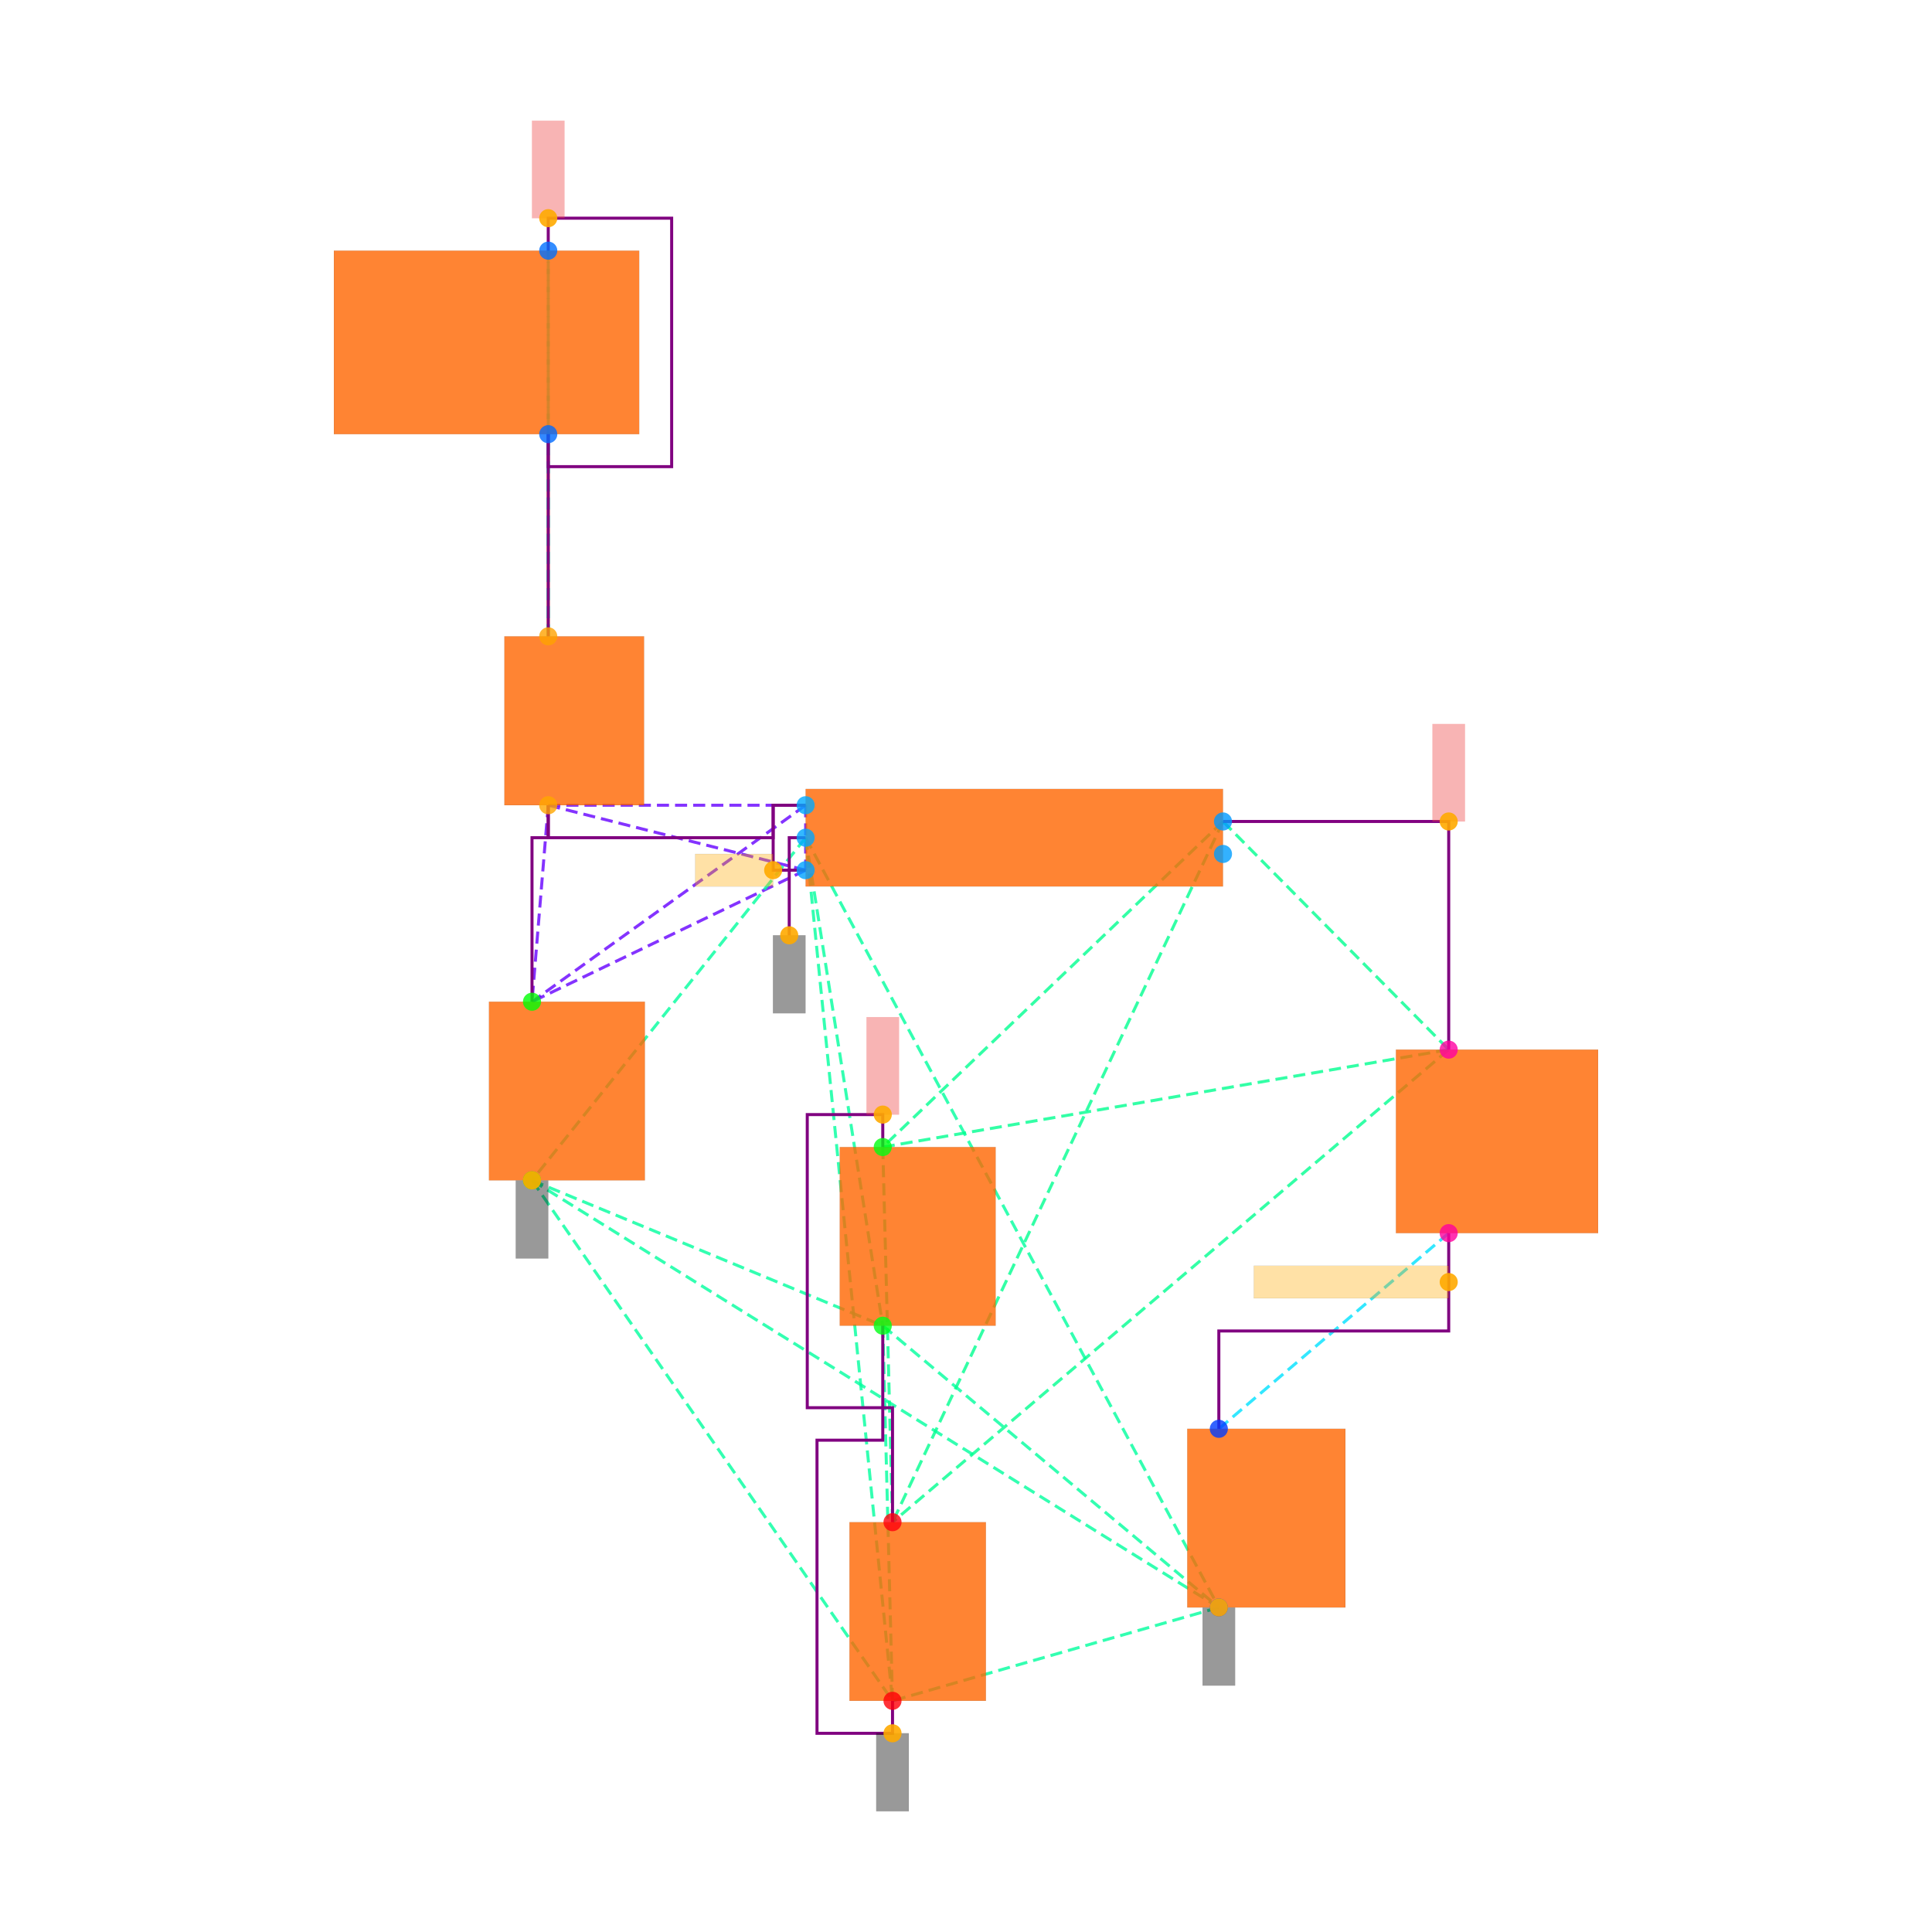
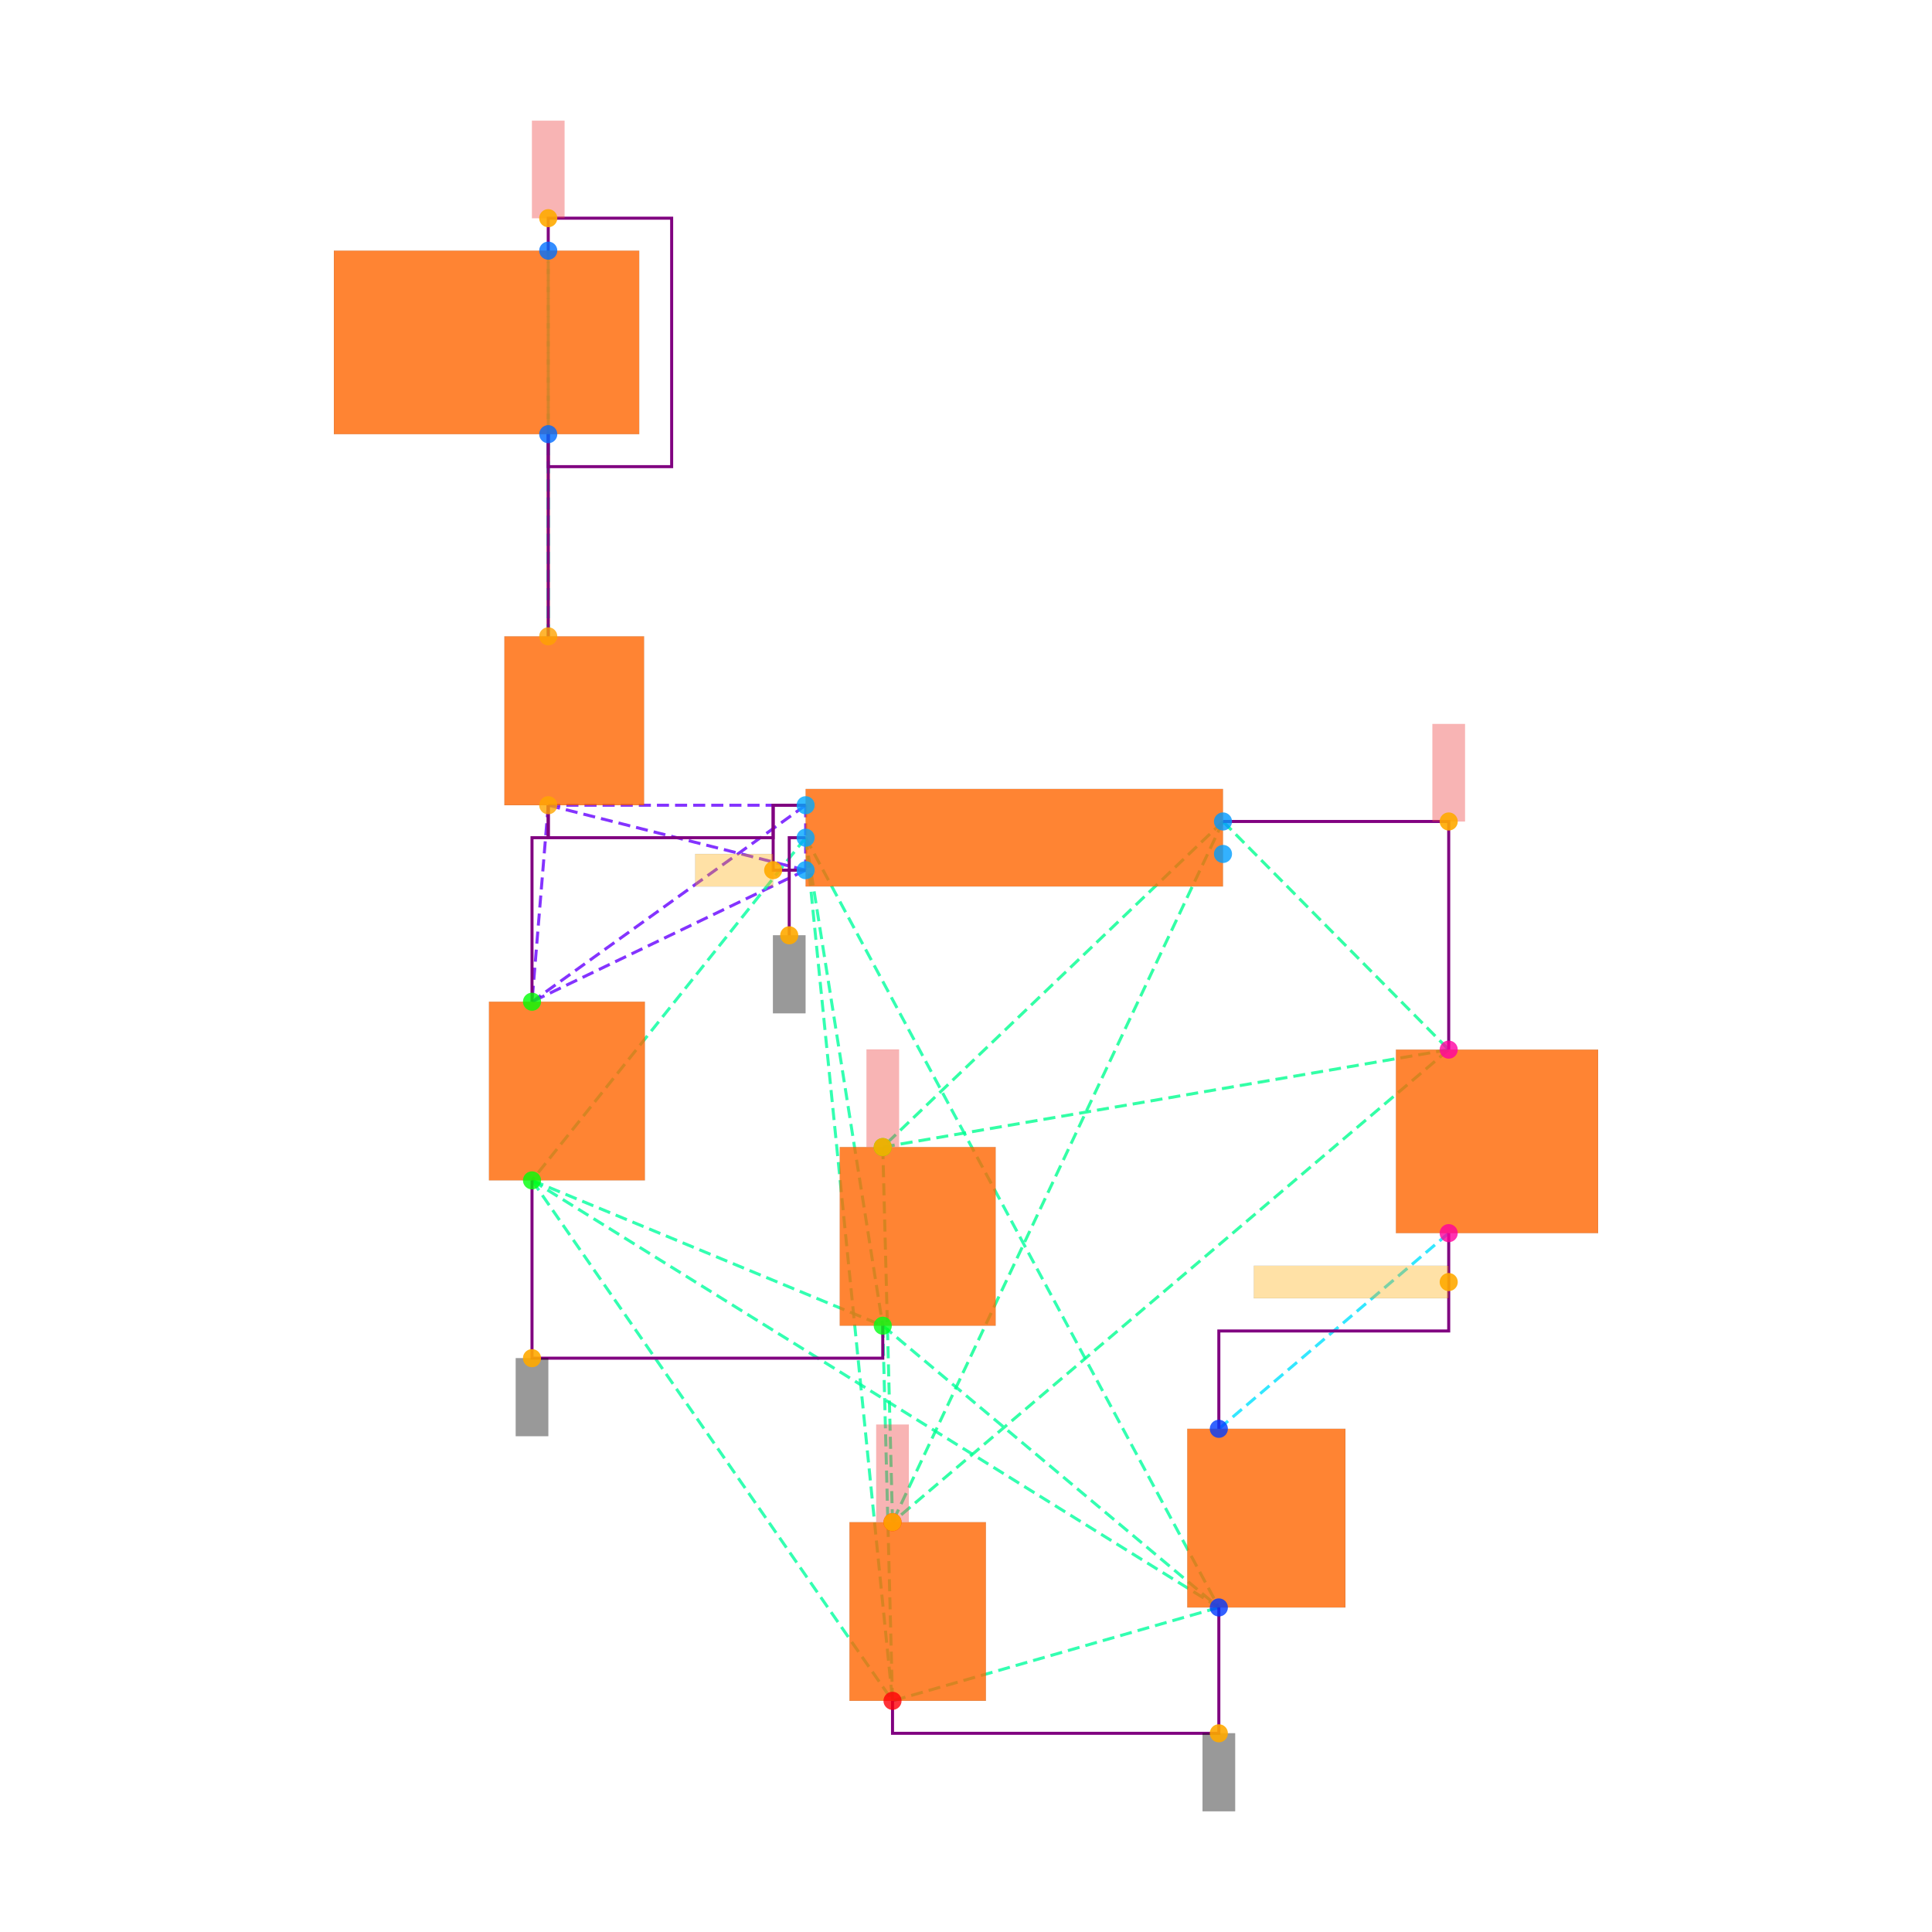
<svg xmlns="http://www.w3.org/2000/svg" width="640" height="640" viewBox="0 0 640 640">
  <rect width="100%" height="100%" fill="white" />
  <g>
    <polyline data-points="-2.87,2.485 -2.87,1.2399999999999998" data-type="line" data-label="" points="181.614,143.823 181.614,210.797" fill="none" stroke="hsl(32, 100%, 50%, 0.8)" stroke-width="1px" />
  </g>
  <g>
    <polyline data-points="-2.87,1.2399999999999998 -2.87,3.6149999999999998" data-type="line" data-label="" points="181.614,210.797 181.614,83.036" fill="none" stroke="hsl(170, 100%, 50%, 0.8)" stroke-width="1px" stroke-dasharray="4 2" />
  </g>
  <g>
    <polyline data-points="-2.87,1.2399999999999998 -2.87,2.485" data-type="line" data-label="" points="181.614,210.797 181.614,143.823" fill="none" stroke="hsl(170, 100%, 50%, 0.8)" stroke-width="1px" stroke-dasharray="4 2" />
  </g>
  <g>
    <polyline data-points="-2.87,3.6149999999999998 -2.87,2.485" data-type="line" data-label="" points="181.614,83.036 181.614,143.823" fill="none" stroke="hsl(170, 100%, 50%, 0.8)" stroke-width="1px" stroke-dasharray="4 2" />
  </g>
  <g>
    <polyline data-points="-2.87,0.19999999999999973 -1.2850000000000001,0.2" data-type="line" data-label="" points="181.614,266.744 266.878,266.744" fill="none" stroke="hsl(264, 100%, 50%, 0.8)" stroke-width="1px" stroke-dasharray="4 2" />
  </g>
  <g>
    <polyline data-points="-2.87,0.19999999999999973 -1.2850000000000001,-0.2" data-type="line" data-label="" points="181.614,266.744 266.878,288.261" fill="none" stroke="hsl(264, 100%, 50%, 0.8)" stroke-width="1px" stroke-dasharray="4 2" />
  </g>
  <g>
    <polyline data-points="-2.87,0.19999999999999973 -2.97,-1.0099999999999998" data-type="line" data-label="" points="181.614,266.744 176.234,331.835" fill="none" stroke="hsl(264, 100%, 50%, 0.8)" stroke-width="1px" stroke-dasharray="4 2" />
  </g>
  <g>
    <polyline data-points="-1.2850000000000001,0.2 -1.2850000000000001,-0.2" data-type="line" data-label="" points="266.878,266.744 266.878,288.261" fill="none" stroke="hsl(264, 100%, 50%, 0.8)" stroke-width="1px" stroke-dasharray="4 2" />
  </g>
  <g>
    <polyline data-points="-1.2850000000000001,0.2 -2.97,-1.0099999999999998" data-type="line" data-label="" points="266.878,266.744 176.234,331.835" fill="none" stroke="hsl(264, 100%, 50%, 0.8)" stroke-width="1px" stroke-dasharray="4 2" />
  </g>
  <g>
    <polyline data-points="-1.2850000000000001,-0.2 -2.97,-1.0099999999999998" data-type="line" data-label="" points="266.878,288.261 176.234,331.835" fill="none" stroke="hsl(264, 100%, 50%, 0.8)" stroke-width="1px" stroke-dasharray="4 2" />
  </g>
  <g>
    <polyline data-points="-1.2850000000000001,0 -2.97,-2.1100000000000003" data-type="line" data-label="" points="266.878,277.502 176.234,391.009" fill="none" stroke="hsl(157, 100%, 50%, 0.8)" stroke-width="1px" stroke-dasharray="4 2" />
  </g>
  <g>
    <polyline data-points="-1.2850000000000001,0 -0.8100000000000003,-3.005000000000001" data-type="line" data-label="" points="266.878,277.502 292.43,439.155" fill="none" stroke="hsl(157, 100%, 50%, 0.8)" stroke-width="1px" stroke-dasharray="4 2" />
  </g>
  <g>
    <polyline data-points="-1.2850000000000001,0 1.2594553499999992,-4.739999999999999" data-type="line" data-label="" points="266.878,277.502 403.756,532.488" fill="none" stroke="hsl(157, 100%, 50%, 0.8)" stroke-width="1px" stroke-dasharray="4 2" />
  </g>
  <g>
    <polyline data-points="-1.2850000000000001,0 -0.75,-5.315" data-type="line" data-label="" points="266.878,277.502 295.658,563.42" fill="none" stroke="hsl(157, 100%, 50%, 0.8)" stroke-width="1px" stroke-dasharray="4 2" />
  </g>
  <g>
    <polyline data-points="-2.97,-2.1100000000000003 -0.8100000000000003,-3.005000000000001" data-type="line" data-label="" points="176.234,391.009 292.43,439.155" fill="none" stroke="hsl(157, 100%, 50%, 0.8)" stroke-width="1px" stroke-dasharray="4 2" />
  </g>
  <g>
    <polyline data-points="-2.97,-2.1100000000000003 1.2594553499999992,-4.739999999999999" data-type="line" data-label="" points="176.234,391.009 403.756,532.488" fill="none" stroke="hsl(157, 100%, 50%, 0.8)" stroke-width="1px" stroke-dasharray="4 2" />
  </g>
  <g>
    <polyline data-points="-2.97,-2.1100000000000003 -0.75,-5.315" data-type="line" data-label="" points="176.234,391.009 295.658,563.42" fill="none" stroke="hsl(157, 100%, 50%, 0.8)" stroke-width="1px" stroke-dasharray="4 2" />
  </g>
  <g>
    <polyline data-points="-0.8100000000000003,-3.005000000000001 1.2594553499999992,-4.739999999999999" data-type="line" data-label="" points="292.43,439.155 403.756,532.488" fill="none" stroke="hsl(157, 100%, 50%, 0.8)" stroke-width="1px" stroke-dasharray="4 2" />
  </g>
  <g>
    <polyline data-points="-0.8100000000000003,-3.005000000000001 -0.75,-5.315" data-type="line" data-label="" points="292.43,439.155 295.658,563.42" fill="none" stroke="hsl(157, 100%, 50%, 0.8)" stroke-width="1px" stroke-dasharray="4 2" />
  </g>
  <g>
    <polyline data-points="1.2594553499999992,-4.739999999999999 -0.75,-5.315" data-type="line" data-label="" points="403.756,532.488 295.658,563.42" fill="none" stroke="hsl(157, 100%, 50%, 0.8)" stroke-width="1px" stroke-dasharray="4 2" />
  </g>
  <g>
    <polyline data-points="1.2850000000000001,0.1 -0.8100000000000003,-1.9050000000000002" data-type="line" data-label="" points="405.13,272.123 292.43,379.981" fill="none" stroke="hsl(154, 100%, 50%, 0.8)" stroke-width="1px" stroke-dasharray="4 2" />
  </g>
  <g>
    <polyline data-points="1.2850000000000001,0.1 2.675,-1.3049999999999997" data-type="line" data-label="" points="405.13,272.123 479.904,347.704" fill="none" stroke="hsl(154, 100%, 50%, 0.8)" stroke-width="1px" stroke-dasharray="4 2" />
  </g>
  <g>
    <polyline data-points="1.2850000000000001,0.1 -0.75,-4.215000000000001" data-type="line" data-label="" points="405.13,272.123 295.658,504.246" fill="none" stroke="hsl(154, 100%, 50%, 0.8)" stroke-width="1px" stroke-dasharray="4 2" />
  </g>
  <g>
    <polyline data-points="-0.8100000000000003,-1.9050000000000002 2.675,-1.3049999999999997" data-type="line" data-label="" points="292.43,379.981 479.904,347.704" fill="none" stroke="hsl(154, 100%, 50%, 0.8)" stroke-width="1px" stroke-dasharray="4 2" />
  </g>
  <g>
    <polyline data-points="-0.8100000000000003,-1.9050000000000002 -0.75,-4.215000000000001" data-type="line" data-label="" points="292.43,379.981 295.658,504.246" fill="none" stroke="hsl(154, 100%, 50%, 0.8)" stroke-width="1px" stroke-dasharray="4 2" />
  </g>
  <g>
    <polyline data-points="2.675,-1.3049999999999997 -0.75,-4.215000000000001" data-type="line" data-label="" points="479.904,347.704 295.658,504.246" fill="none" stroke="hsl(154, 100%, 50%, 0.8)" stroke-width="1px" stroke-dasharray="4 2" />
  </g>
  <g>
    <polyline data-points="2.675,-2.4349999999999996 1.2594553499999992,-3.6399999999999997" data-type="line" data-label="" points="479.904,408.492 403.756,473.314" fill="none" stroke="hsl(187, 100%, 50%, 0.8)" stroke-width="1px" stroke-dasharray="4 2" />
  </g>
  <g>
    <polyline data-points="-2.87,2.485 -2.87,1.2399999999999998" data-type="line" data-label="" points="181.614,143.823 181.614,210.797" fill="none" stroke="purple" stroke-width="1px" />
  </g>
  <g>
    <polyline data-points="-2.87,3.6149999999999998 -2.87,3.815 -2.1099999999999994,3.815 -2.1099999999999994,2.2849999999999997 -2.87,2.2849999999999997 -2.87,2.485" data-type="line" data-label="" points="181.614,83.036 181.614,72.277 222.498,72.277 222.498,154.582 181.614,154.582 181.614,143.823" fill="none" stroke="purple" stroke-width="1px" />
  </g>
  <g>
    <polyline data-points="-2.87,0.19999999999999973 -2.87,-2.220446049250313e-16 -2.97,-2.220446049250313e-16 -2.97,-1.0099999999999998" data-type="line" data-label="" points="181.614,266.744 181.614,277.502 176.234,277.502 176.234,331.835" fill="none" stroke="purple" stroke-width="1px" />
  </g>
  <g>
-     <polyline data-points="-0.8100000000000003,-3.005000000000001 -0.8100000000000003,-3.710000000000001 -1.215,-3.710000000000001 -1.215,-5.515000000000001 -0.7499999999999998,-5.515000000000001 -0.7499999999999998,-5.315" data-type="line" data-label="" points="292.43,439.155 292.43,477.08 270.644,477.08 270.644,574.179 295.658,574.179 295.658,563.42" fill="none" stroke="purple" stroke-width="1px" />
-   </g>
-   <g>
-     <polyline data-points="-0.8100000000000003,-1.9050000000000002 -0.8100000000000003,-1.7050000000000003 -1.2750000000000001,-1.7050000000000003 -1.2750000000000001,-3.5100000000000007 -0.75,-3.5100000000000007 -0.75,-4.215000000000001" data-type="line" data-label="" points="292.43,379.981 292.43,369.222 267.416,369.222 267.416,466.321 295.658,466.321 295.658,504.246" fill="none" stroke="purple" stroke-width="1px" />
+     <polyline data-points="-2.97,-2.1100000000000003 -2.97,-3.205000000000001 -0.81,-3.205000000000001 -0.81,-3.005000000000001" data-type="line" data-label="" points="176.234,391.009 176.234,449.914 292.43,449.914 292.43,439.155" fill="none" stroke="purple" stroke-width="1px" />
+   </g>
+   <g>
+     <polyline data-points="1.2594553499999988,-4.739999999999999 1.2594553499999988,-5.515000000000001 -0.75,-5.515000000000001 -0.75,-5.315" data-type="line" data-label="" points="403.756,532.488 403.756,574.179 295.658,574.179 295.658,563.42" fill="none" stroke="purple" stroke-width="1px" />
  </g>
  <g>
    <polyline data-points="1.2850000000000001,0.1 2.675,0.1 2.675,-1.3049999999999997" data-type="line" data-label="" points="405.13,272.123 479.904,272.123 479.904,347.704" fill="none" stroke="purple" stroke-width="1px" />
  </g>
  <g>
    <polyline data-points="2.6749999999999994,-2.4349999999999996 2.6749999999999994,-3.0374999999999996 1.2594553499999992,-3.0374999999999996 1.2594553499999992,-3.6399999999999997" data-type="line" data-label="" points="479.904,408.492 479.904,440.903 403.756,440.903 403.756,473.314" fill="none" stroke="purple" stroke-width="1px" />
  </g>
  <g>
    <polyline data-points="-1.2850000000000001,0.20000000000000018 -1.485,0.20000000000000018 -1.485,-4.440892098500626e-16 -2.87,-4.440892098500626e-16 -2.87,0.19999999999999973" data-type="line" data-label="" points="266.878,266.744 256.119,266.744 256.119,277.502 181.614,277.502 181.614,266.744" fill="none" stroke="purple" stroke-width="1px" />
  </g>
  <g>
    <polyline data-points="-1.2850000000000001,-0.2 -1.485,-0.2 -1.485,0.2 -1.2850000000000001,0.2" data-type="line" data-label="" points="266.878,288.261 256.119,288.261 256.119,266.744 266.878,266.744" fill="none" stroke="purple" stroke-width="1px" />
  </g>
  <g>
    <polyline data-points="-1.2850000000000001,0 -1.3860000000000001,0 -1.3860000000000001,-0.601" data-type="line" data-label="" points="266.878,277.502 261.445,277.502 261.445,309.833" fill="none" stroke="purple" stroke-width="1px" />
  </g>
  <g>
    <rect data-type="rect" data-label="schematic_component_0" data-x="-2.71" data-y="0.7199999999999998" x="167.089" y="210.797" width="46.263" height="55.946" fill="hsl(24, 100%, 50%, 0.8)" stroke="black" stroke-width="0.019" />
  </g>
  <g>
    <rect data-type="rect" data-label="schematic_component_1" data-x="-3.25" data-y="3.05" x="110.605" y="83.036" width="101.134" height="60.788" fill="hsl(24, 100%, 50%, 0.8)" stroke="black" stroke-width="0.019" />
  </g>
  <g>
    <rect data-type="rect" data-label="schematic_component_2" data-x="0" data-y="0" x="266.878" y="261.364" width="138.252" height="32.277" fill="hsl(24, 100%, 50%, 0.8)" stroke="black" stroke-width="0.019" />
  </g>
  <g>
    <rect data-type="rect" data-label="schematic_component_3" data-x="-2.755" data-y="-1.56" x="161.979" y="331.835" width="51.643" height="59.174" fill="hsl(24, 100%, 50%, 0.8)" stroke="black" stroke-width="0.019" />
  </g>
  <g>
    <rect data-type="rect" data-label="schematic_component_4" data-x="-0.5950000000000002" data-y="-2.4550000000000005" x="278.175" y="379.981" width="51.643" height="59.174" fill="hsl(24, 100%, 50%, 0.8)" stroke="black" stroke-width="0.019" />
  </g>
  <g>
    <rect data-type="rect" data-label="schematic_component_5" data-x="2.9724999999999997" data-y="-1.8699999999999997" x="462.421" y="347.704" width="66.974" height="60.788" fill="hsl(24, 100%, 50%, 0.8)" stroke="black" stroke-width="0.019" />
  </g>
  <g>
    <rect data-type="rect" data-label="schematic_component_6" data-x="1.5519553499999992" data-y="-4.1899999999999995" x="393.295" y="473.314" width="52.391" height="59.174" fill="hsl(24, 100%, 50%, 0.8)" stroke="black" stroke-width="0.019" />
  </g>
  <g>
    <rect data-type="rect" data-label="schematic_component_7" data-x="-0.5950000000000001" data-y="-4.765000000000001" x="281.402" y="504.246" width="45.187" height="59.174" fill="hsl(24, 100%, 50%, 0.8)" stroke="black" stroke-width="0.019" />
  </g>
  <g>
    <rect data-type="rect" data-label="netId: VBUS globalConnNetId: connectivity_net0" data-x="-2.87" data-y="4.115" x="176.234" y="40" width="10.759" height="32.277" fill="#ef444466" stroke="#ef4444" stroke-width="0.019" />
  </g>
  <g>
    <rect data-type="rect" data-label="netId: RAW globalConnNetId: connectivity_net1" data-x="-1.725" data-y="-0.2" x="230.298" y="282.882" width="25.821" height="10.759" fill="hsl(40, 100%, 50%, 0.35)" stroke="black" stroke-width="0.019" />
  </g>
  <g>
    <rect data-type="rect" data-label="netId: GND globalConnNetId: connectivity_net2" data-x="-1.3860000000000001" data-y="-0.841" x="256.065" y="309.833" width="10.759" height="25.821" fill="#00000066" stroke="#000000" stroke-width="0.019" />
  </g>
  <g>
-     <rect data-type="rect" data-label="netId: GND globalConnNetId: connectivity_net2" data-x="-2.97" data-y="-2.3510000000000004" x="170.855" y="391.062" width="10.759" height="25.821" fill="#00000066" stroke="#000000" stroke-width="0.019" />
-   </g>
-   <g>
-     <rect data-type="rect" data-label="netId: GND globalConnNetId: connectivity_net2" data-x="-0.7499999999999998" data-y="-5.755000000000001" x="290.279" y="574.179" width="10.759" height="25.821" fill="#00000066" stroke="#000000" stroke-width="0.019" />
-   </g>
-   <g>
-     <rect data-type="rect" data-label="netId: GND globalConnNetId: connectivity_net2" data-x="1.2594553499999992" data-y="-4.981" x="398.376" y="532.542" width="10.759" height="25.821" fill="#00000066" stroke="#000000" stroke-width="0.019" />
+     <rect data-type="rect" data-label="netId: GND globalConnNetId: connectivity_net2" data-x="-2.97" data-y="-3.445000000000001" x="170.855" y="449.914" width="10.759" height="25.821" fill="#00000066" stroke="#000000" stroke-width="0.019" />
+   </g>
+   <g>
+     <rect data-type="rect" data-label="netId: GND globalConnNetId: connectivity_net2" data-x="1.2594553499999988" data-y="-5.755000000000001" x="398.376" y="574.179" width="10.759" height="25.821" fill="#00000066" stroke="#000000" stroke-width="0.019" />
  </g>
  <g>
    <rect data-type="rect" data-label="netId: V3V3 globalConnNetId: connectivity_net3" data-x="2.675" data-y="0.4" x="474.524" y="239.846" width="10.759" height="32.277" fill="#ef444466" stroke="#ef4444" stroke-width="0.019" />
  </g>
  <g>
-     <rect data-type="rect" data-label="netId: V3V3 globalConnNetId: connectivity_net3" data-x="-0.8100000000000003" data-y="-1.4050000000000002" x="287.051" y="336.945" width="10.759" height="32.277" fill="#ef444466" stroke="#ef4444" stroke-width="0.019" />
+     <rect data-type="rect" data-label="netId: V3V3 globalConnNetId: connectivity_net3" data-x="-0.8100000000000003" data-y="-1.6040000000000003" x="287.051" y="347.65" width="10.759" height="32.277" fill="#ef444466" stroke="#ef4444" stroke-width="0.019" />
+   </g>
+   <g>
+     <rect data-type="rect" data-label="netId: V3V3 globalConnNetId: connectivity_net3" data-x="-0.75" data-y="-3.914000000000001" x="290.279" y="471.915" width="10.759" height="32.277" fill="#ef444466" stroke="#ef4444" stroke-width="0.019" />
  </g>
  <g>
    <rect data-type="rect" data-label="netId: PWR_LED_K globalConnNetId: connectivity_net4" data-x="2.0749999999999993" data-y="-2.7362499999999996" x="415.351" y="419.318" width="64.553" height="10.759" fill="hsl(40, 100%, 50%, 0.35)" stroke="black" stroke-width="0.019" />
  </g>
  <g>
    <circle data-type="point" data-label="DPROT.1 y+" data-x="-2.87" data-y="1.2399999999999998" cx="181.614" cy="210.797" r="3" fill="hsl(38, 100%, 50%, 0.8)" />
  </g>
  <g>
    <circle data-type="point" data-label="DPROT.2 y-" data-x="-2.87" data-y="0.19999999999999973" cx="181.614" cy="266.744" r="3" fill="hsl(39, 100%, 50%, 0.8)" />
  </g>
  <g>
    <circle data-type="point" data-label="F1.1 y+" data-x="-2.87" data-y="3.6149999999999998" cx="181.614" cy="83.036" r="3" fill="hsl(214, 100%, 50%, 0.8)" />
  </g>
  <g>
    <circle data-type="point" data-label="F1.2 y-" data-x="-2.87" data-y="2.485" cx="181.614" cy="143.823" r="3" fill="hsl(215, 100%, 50%, 0.8)" />
  </g>
  <g>
    <circle data-type="point" data-label="U2.1 x-" data-x="-1.2850000000000001" data-y="0.2" cx="266.878" cy="266.744" r="3" fill="hsl(200, 100%, 50%, 0.8)" />
  </g>
  <g>
    <circle data-type="point" data-label="U2.2 x-" data-x="-1.2850000000000001" data-y="0" cx="266.878" cy="277.502" r="3" fill="hsl(201, 100%, 50%, 0.8)" />
  </g>
  <g>
    <circle data-type="point" data-label="U2.3 x-" data-x="-1.2850000000000001" data-y="-0.2" cx="266.878" cy="288.261" r="3" fill="hsl(202, 100%, 50%, 0.8)" />
  </g>
  <g>
    <circle data-type="point" data-label="U2.4 x+" data-x="1.2850000000000001" data-y="-0.1" cx="405.13" cy="282.882" r="3" fill="hsl(203, 100%, 50%, 0.8)" />
  </g>
  <g>
    <circle data-type="point" data-label="U2.5 x+" data-x="1.2850000000000001" data-y="0.1" cx="405.13" cy="272.123" r="3" fill="hsl(204, 100%, 50%, 0.8)" />
  </g>
  <g>
    <circle data-type="point" data-label="C1.1 y+" data-x="-2.97" data-y="-1.0099999999999998" cx="176.234" cy="331.835" r="3" fill="hsl(121, 100%, 50%, 0.8)" />
  </g>
  <g>
    <circle data-type="point" data-label="C1.2 y-" data-x="-2.97" data-y="-2.1100000000000003" cx="176.234" cy="391.009" r="3" fill="hsl(122, 100%, 50%, 0.8)" />
  </g>
  <g>
    <circle data-type="point" data-label="C4.1 y+" data-x="-0.8100000000000003" data-y="-1.9050000000000002" cx="292.43" cy="379.981" r="3" fill="hsl(124, 100%, 50%, 0.8)" />
  </g>
  <g>
    <circle data-type="point" data-label="C4.2 y-" data-x="-0.8100000000000003" data-y="-3.005000000000001" cx="292.43" cy="439.155" r="3" fill="hsl(125, 100%, 50%, 0.8)" />
  </g>
  <g>
    <circle data-type="point" data-label="DPWR.1 y+" data-x="2.675" data-y="-1.3049999999999997" cx="479.904" cy="347.704" r="3" fill="hsl(322, 100%, 50%, 0.8)" />
  </g>
  <g>
    <circle data-type="point" data-label="DPWR.2 y-" data-x="2.675" data-y="-2.4349999999999996" cx="479.904" cy="408.492" r="3" fill="hsl(323, 100%, 50%, 0.8)" />
  </g>
  <g>
    <circle data-type="point" data-label="R1.1 y+" data-x="1.2594553499999992" data-y="-3.6399999999999997" cx="403.756" cy="473.314" r="3" fill="hsl(226, 100%, 50%, 0.8)" />
  </g>
  <g>
    <circle data-type="point" data-label="R1.2 y-" data-x="1.2594553499999992" data-y="-4.739999999999999" cx="403.756" cy="532.488" r="3" fill="hsl(227, 100%, 50%, 0.8)" />
  </g>
  <g>
    <circle data-type="point" data-label="C18.1 y+" data-x="-0.75" data-y="-4.215000000000001" cx="295.658" cy="504.246" r="3" fill="hsl(357, 100%, 50%, 0.8)" />
  </g>
  <g>
    <circle data-type="point" data-label="C18.2 y-" data-x="-0.75" data-y="-5.315" cx="295.658" cy="563.42" r="3" fill="hsl(358, 100%, 50%, 0.8)" />
  </g>
  <g>
    <circle data-type="point" data-label="anchorPoint orientation: y+" data-x="-2.87" data-y="3.815" cx="181.614" cy="72.277" r="3" fill="hsl(40, 100%, 50%, 0.9)" />
  </g>
  <g>
    <circle data-type="point" data-label="anchorPoint orientation: x-" data-x="-1.485" data-y="-0.2" cx="256.119" cy="288.261" r="3" fill="hsl(40, 100%, 50%, 0.9)" />
  </g>
  <g>
    <circle data-type="point" data-label="anchorPoint orientation: y-" data-x="-1.3860000000000001" data-y="-0.601" cx="261.445" cy="309.833" r="3" fill="hsl(40, 100%, 50%, 0.9)" />
  </g>
  <g>
-     <circle data-type="point" data-label="anchorPoint orientation: y-" data-x="-2.97" data-y="-2.1100000000000003" cx="176.234" cy="391.009" r="3" fill="hsl(40, 100%, 50%, 0.9)" />
-   </g>
-   <g>
-     <circle data-type="point" data-label="anchorPoint orientation: y-" data-x="-0.7499999999999998" data-y="-5.515000000000001" cx="295.658" cy="574.179" r="3" fill="hsl(40, 100%, 50%, 0.9)" />
-   </g>
-   <g>
-     <circle data-type="point" data-label="anchorPoint orientation: y-" data-x="1.2594553499999992" data-y="-4.739999999999999" cx="403.756" cy="532.488" r="3" fill="hsl(40, 100%, 50%, 0.9)" />
+     <circle data-type="point" data-label="anchorPoint orientation: y-" data-x="-2.97" data-y="-3.205000000000001" cx="176.234" cy="449.914" r="3" fill="hsl(40, 100%, 50%, 0.9)" />
+   </g>
+   <g>
+     <circle data-type="point" data-label="anchorPoint orientation: y-" data-x="1.2594553499999988" data-y="-5.515000000000001" cx="403.756" cy="574.179" r="3" fill="hsl(40, 100%, 50%, 0.9)" />
  </g>
  <g>
    <circle data-type="point" data-label="anchorPoint orientation: y+" data-x="2.675" data-y="0.1" cx="479.904" cy="272.123" r="3" fill="hsl(40, 100%, 50%, 0.9)" />
  </g>
  <g>
-     <circle data-type="point" data-label="anchorPoint orientation: y+" data-x="-0.8100000000000003" data-y="-1.7050000000000003" cx="292.43" cy="369.222" r="3" fill="hsl(40, 100%, 50%, 0.9)" />
+     <circle data-type="point" data-label="anchorPoint orientation: y+" data-x="-0.8100000000000003" data-y="-1.9050000000000002" cx="292.43" cy="379.981" r="3" fill="hsl(40, 100%, 50%, 0.9)" />
+   </g>
+   <g>
+     <circle data-type="point" data-label="anchorPoint orientation: y+" data-x="-0.75" data-y="-4.215000000000001" cx="295.658" cy="504.246" r="3" fill="hsl(40, 100%, 50%, 0.9)" />
  </g>
  <g>
    <circle data-type="point" data-label="anchorPoint orientation: x-" data-x="2.6749999999999994" data-y="-2.7362499999999996" cx="479.904" cy="424.697" r="3" fill="hsl(40, 100%, 50%, 0.9)" />
  </g>
  <g id="crosshair" style="display: none">
    <line id="crosshair-h" y1="0" y2="640" stroke="#666" stroke-width="0.5" />
    <line id="crosshair-v" x1="0" x2="640" stroke="#666" stroke-width="0.5" />
    <text id="coordinates" font-family="monospace" font-size="12" fill="#666" />
  </g>
</svg>
